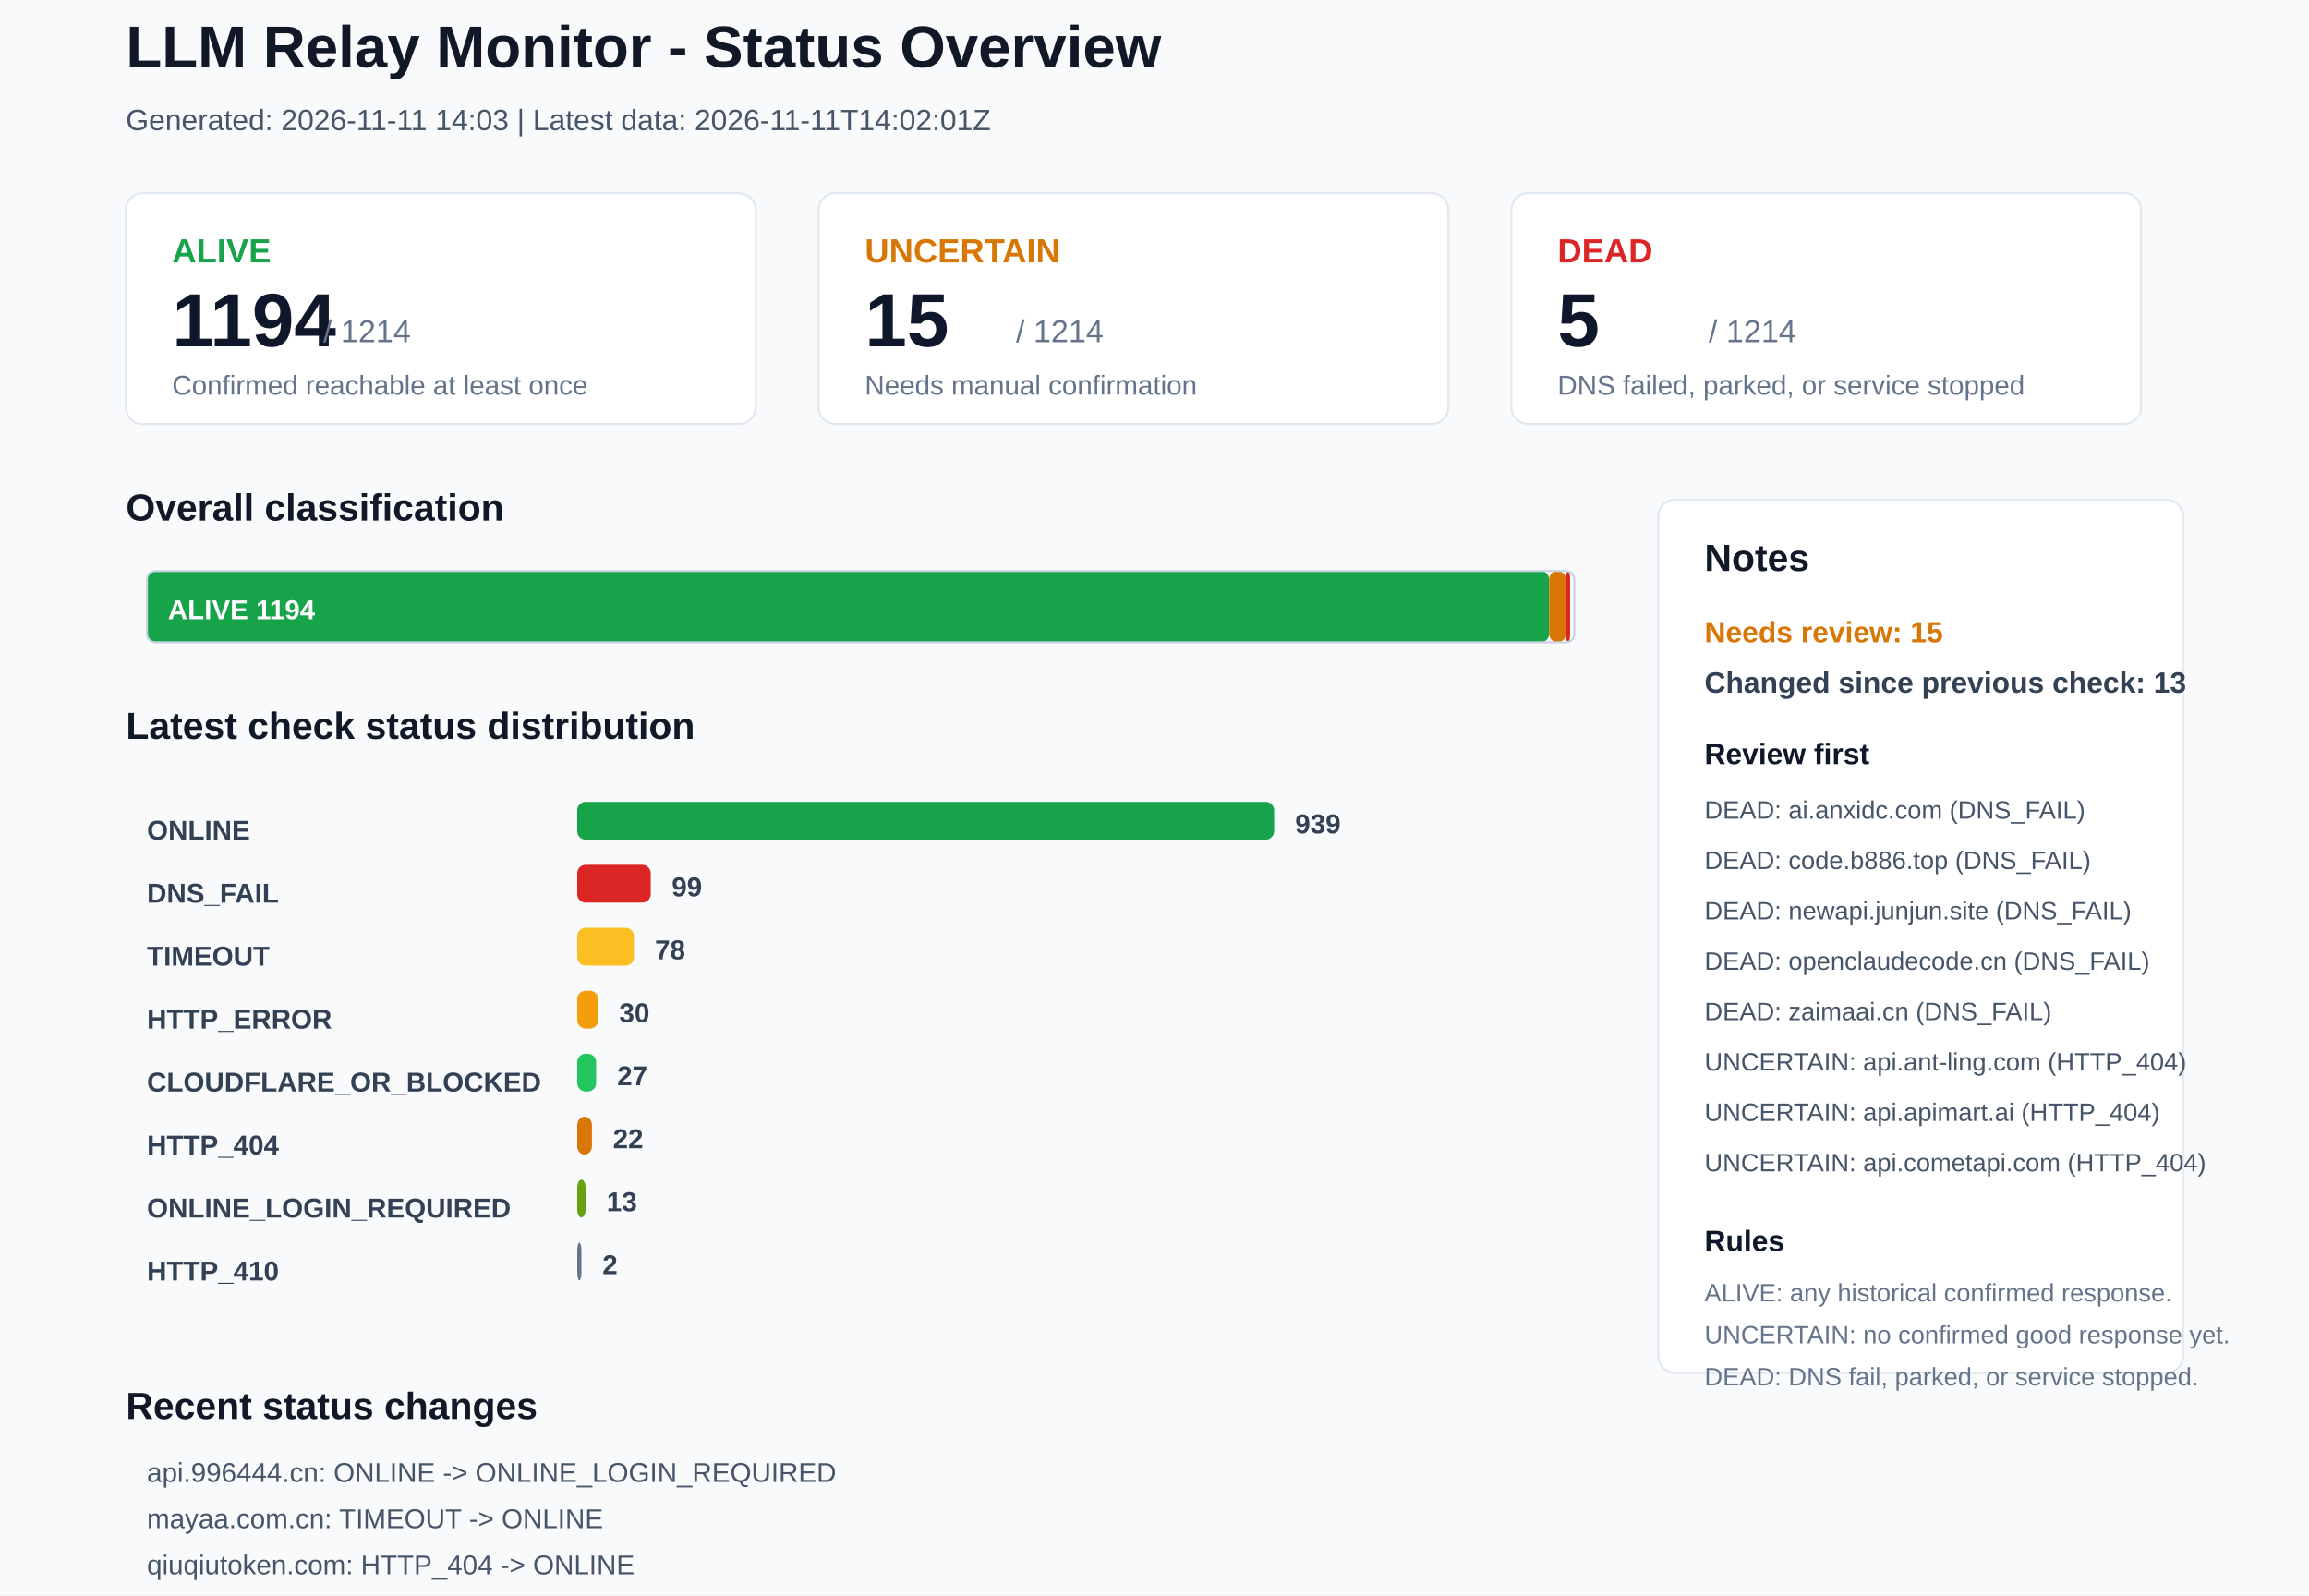
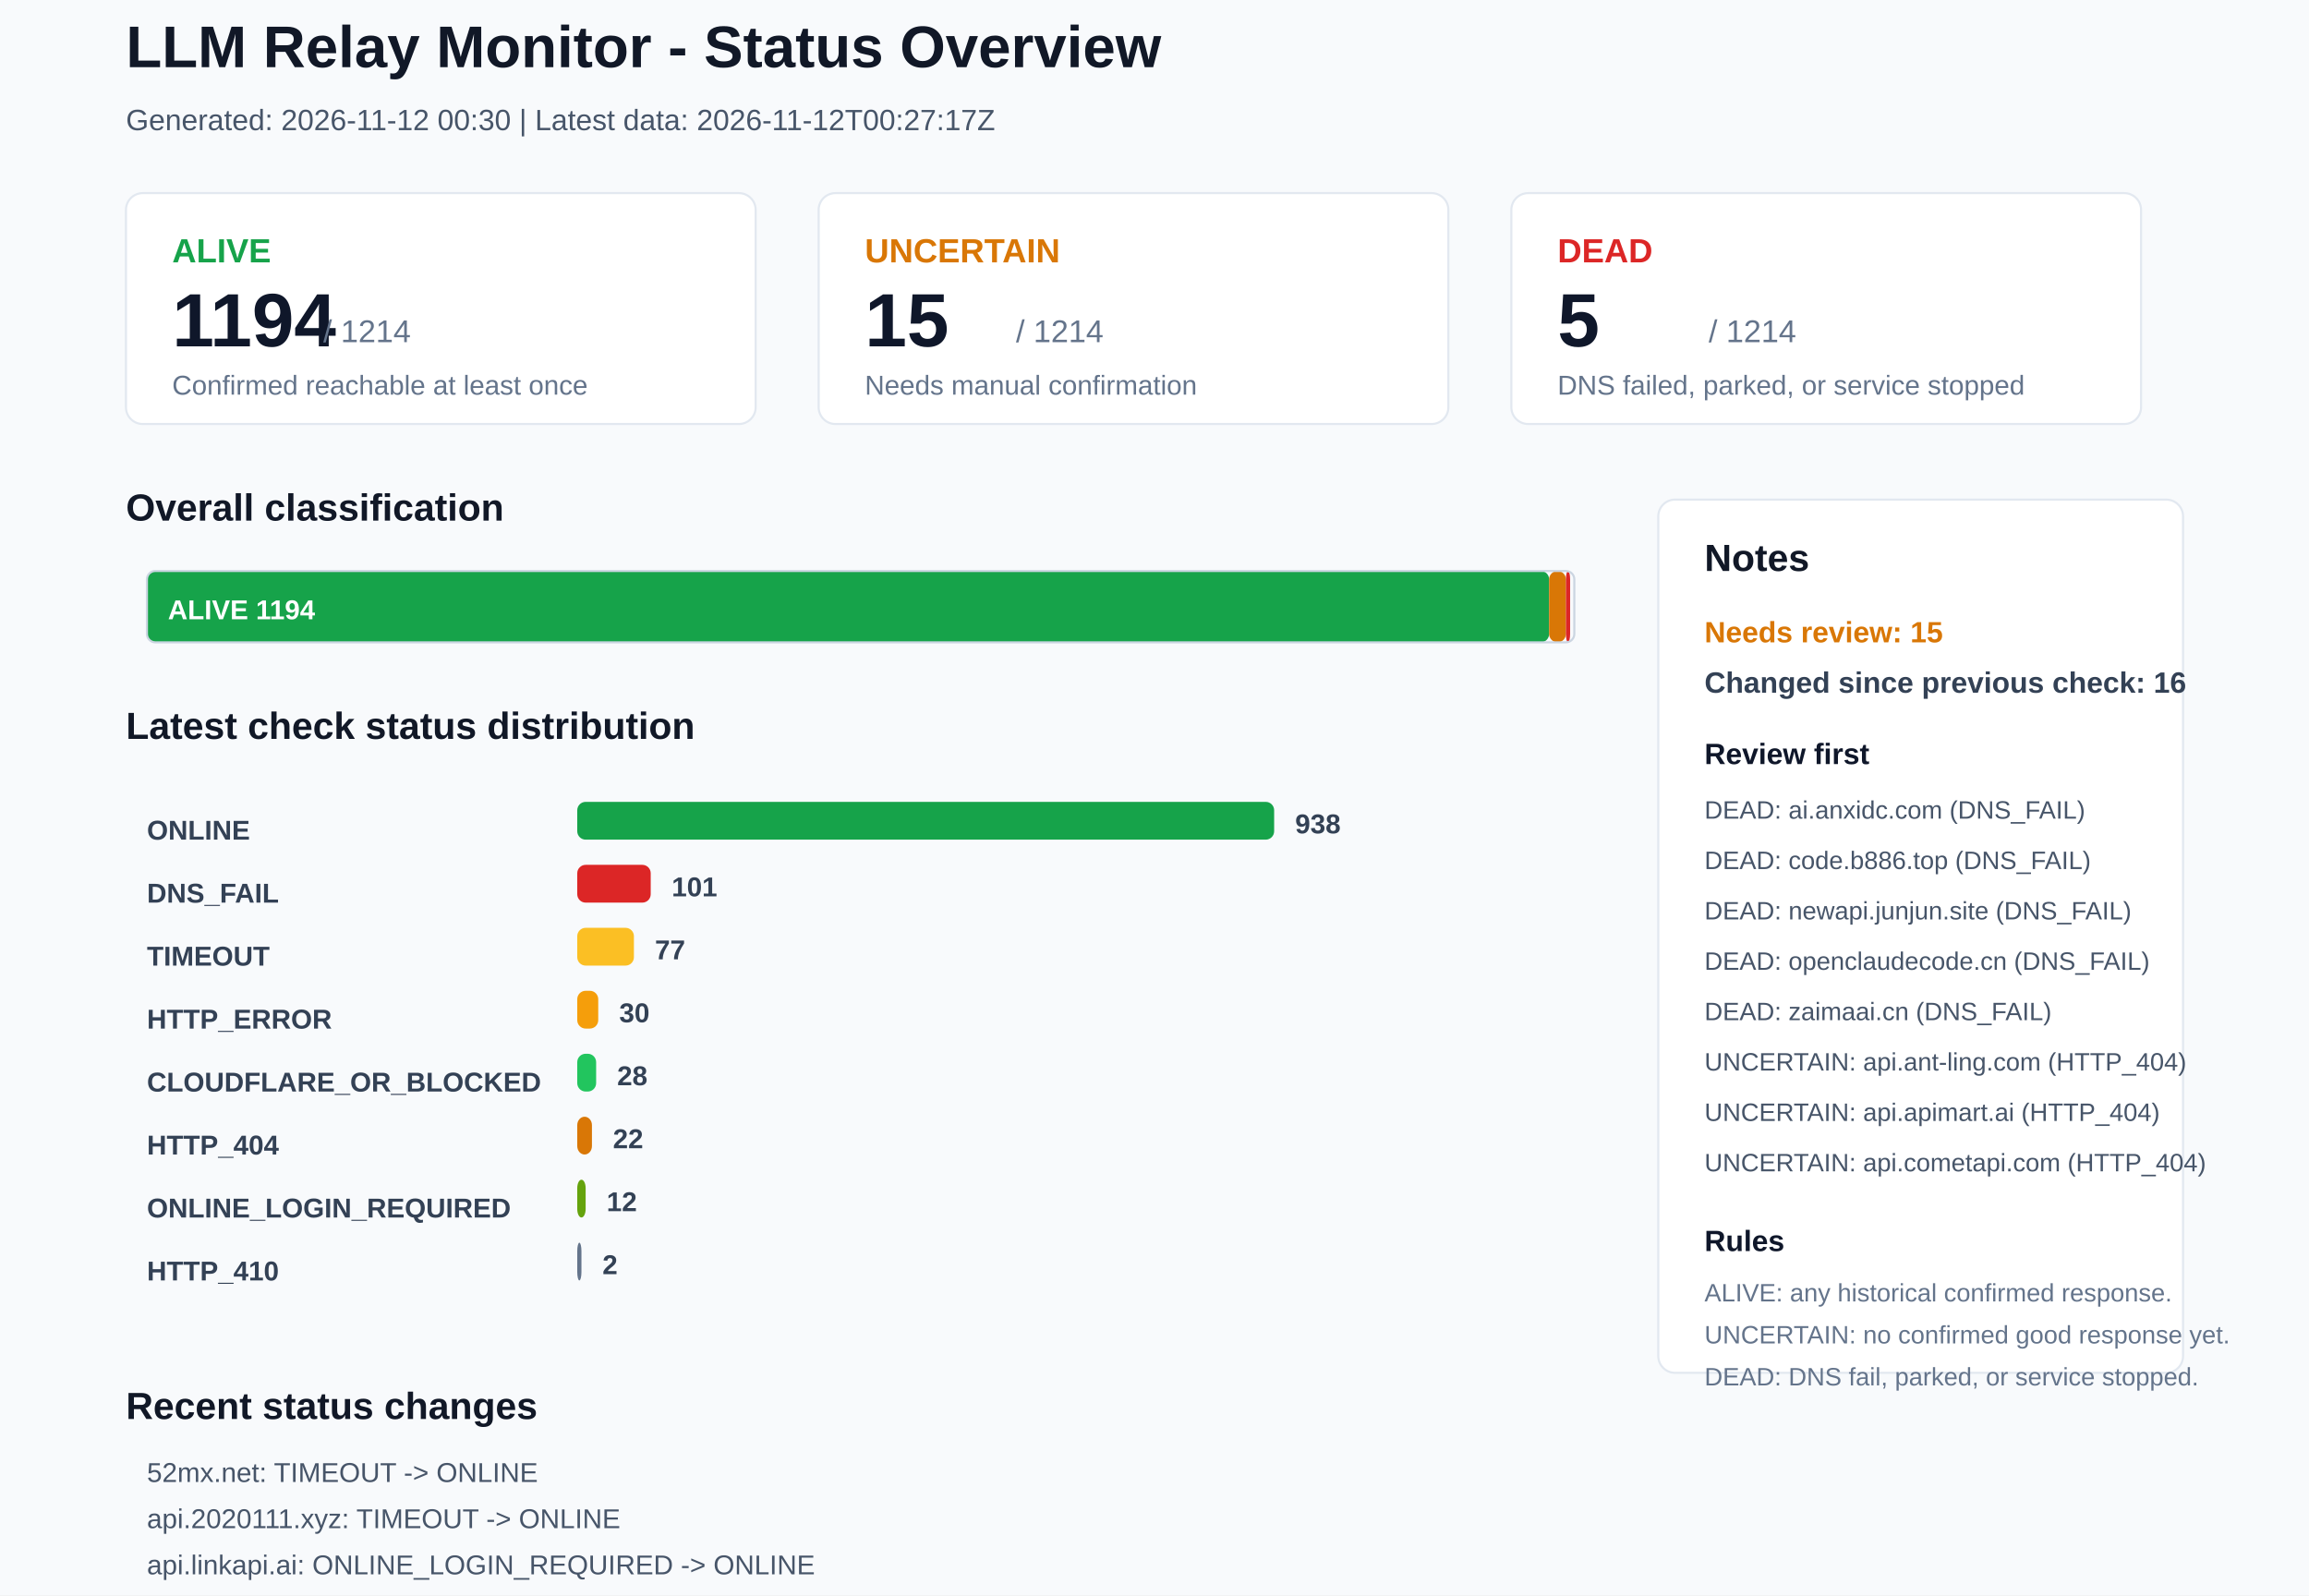
<svg xmlns="http://www.w3.org/2000/svg" width="1100" height="760" viewBox="0 0 1100 760">
  <rect x="0" y="0" width="1100" height="760" rx="0" fill="#F8FAFC" stroke="none" />
  <text x="60" y="32" font-family="Arial, sans-serif" font-size="28" font-weight="700" fill="#111827">LLM Relay Monitor - Status Overview</text>
-   <text x="60" y="62" font-family="Arial, sans-serif" font-size="14" font-weight="400" fill="#475569">Generated: 2026-11-11 14:03 | Latest data: 2026-11-11T14:02:01Z</text>
+   <text x="60" y="62" font-family="Arial, sans-serif" font-size="14" font-weight="400" fill="#475569">Generated: 2026-11-12 00:30 | Latest data: 2026-11-12T00:27:17Z</text>
  <rect x="60" y="92" width="300" height="110" rx="8" fill="#FFFFFF" stroke="#E2E8F0" />
  <text x="82" y="125" font-family="Arial, sans-serif" font-size="16" font-weight="700" fill="#16A34A">ALIVE</text>
  <text x="82" y="165" font-family="Arial, sans-serif" font-size="36" font-weight="700" fill="#0F172A">1194</text>
  <text x="154" y="163" font-family="Arial, sans-serif" font-size="15" font-weight="400" fill="#64748B">/ 1214</text>
  <text x="82" y="188" font-family="Arial, sans-serif" font-size="13" font-weight="400" fill="#64748B">Confirmed reachable at least once</text>
  <rect x="390" y="92" width="300" height="110" rx="8" fill="#FFFFFF" stroke="#E2E8F0" />
  <text x="412" y="125" font-family="Arial, sans-serif" font-size="16" font-weight="700" fill="#D97706">UNCERTAIN</text>
  <text x="412" y="165" font-family="Arial, sans-serif" font-size="36" font-weight="700" fill="#0F172A">15</text>
  <text x="484" y="163" font-family="Arial, sans-serif" font-size="15" font-weight="400" fill="#64748B">/ 1214</text>
  <text x="412" y="188" font-family="Arial, sans-serif" font-size="13" font-weight="400" fill="#64748B">Needs manual confirmation</text>
  <rect x="720" y="92" width="300" height="110" rx="8" fill="#FFFFFF" stroke="#E2E8F0" />
  <text x="742" y="125" font-family="Arial, sans-serif" font-size="16" font-weight="700" fill="#DC2626">DEAD</text>
  <text x="742" y="165" font-family="Arial, sans-serif" font-size="36" font-weight="700" fill="#0F172A">5</text>
  <text x="814" y="163" font-family="Arial, sans-serif" font-size="15" font-weight="400" fill="#64748B">/ 1214</text>
  <text x="742" y="188" font-family="Arial, sans-serif" font-size="13" font-weight="400" fill="#64748B">DNS failed, parked, or service stopped</text>
  <text x="60" y="248" font-family="Arial, sans-serif" font-size="18" font-weight="700" fill="#111827">Overall classification</text>
  <rect x="70" y="272" width="668" height="34" rx="4" fill="#16A34A" stroke="none" />
  <text x="80" y="295" font-family="Arial, sans-serif" font-size="13" font-weight="700" fill="#FFFFFF">ALIVE 1194</text>
  <rect x="738" y="272" width="8" height="34" rx="4" fill="#D97706" stroke="none" />
  <rect x="746" y="272" width="2" height="34" rx="4" fill="#DC2626" stroke="none" />
  <rect x="70" y="272" width="680" height="34" rx="4" fill="none" stroke="#CBD5E1" />
  <text x="60" y="352" font-family="Arial, sans-serif" font-size="18" font-weight="700" fill="#111827">Latest check status distribution</text>
  <text x="70" y="400" font-family="Arial, sans-serif" font-size="13" font-weight="700" fill="#334155">ONLINE</text>
  <rect x="275" y="382" width="332" height="18" rx="4" fill="#16A34A" stroke="none" />
-   <text x="617" y="397" font-family="Arial, sans-serif" font-size="13" font-weight="700" fill="#334155">939</text>
+   <text x="617" y="397" font-family="Arial, sans-serif" font-size="13" font-weight="700" fill="#334155">938</text>
  <text x="70" y="430" font-family="Arial, sans-serif" font-size="13" font-weight="700" fill="#334155">DNS_FAIL</text>
  <rect x="275" y="412" width="35" height="18" rx="4" fill="#DC2626" stroke="none" />
-   <text x="320" y="427" font-family="Arial, sans-serif" font-size="13" font-weight="700" fill="#334155">99</text>
+   <text x="320" y="427" font-family="Arial, sans-serif" font-size="13" font-weight="700" fill="#334155">101</text>
  <text x="70" y="460" font-family="Arial, sans-serif" font-size="13" font-weight="700" fill="#334155">TIMEOUT</text>
  <rect x="275" y="442" width="27" height="18" rx="4" fill="#FBBF24" stroke="none" />
-   <text x="312" y="457" font-family="Arial, sans-serif" font-size="13" font-weight="700" fill="#334155">78</text>
+   <text x="312" y="457" font-family="Arial, sans-serif" font-size="13" font-weight="700" fill="#334155">77</text>
  <text x="70" y="490" font-family="Arial, sans-serif" font-size="13" font-weight="700" fill="#334155">HTTP_ERROR</text>
  <rect x="275" y="472" width="10" height="18" rx="4" fill="#F59E0B" stroke="none" />
  <text x="295" y="487" font-family="Arial, sans-serif" font-size="13" font-weight="700" fill="#334155">30</text>
  <text x="70" y="520" font-family="Arial, sans-serif" font-size="13" font-weight="700" fill="#334155">CLOUDFLARE_OR_BLOCKED</text>
  <rect x="275" y="502" width="9" height="18" rx="4" fill="#22C55E" stroke="none" />
-   <text x="294" y="517" font-family="Arial, sans-serif" font-size="13" font-weight="700" fill="#334155">27</text>
+   <text x="294" y="517" font-family="Arial, sans-serif" font-size="13" font-weight="700" fill="#334155">28</text>
  <text x="70" y="550" font-family="Arial, sans-serif" font-size="13" font-weight="700" fill="#334155">HTTP_404</text>
  <rect x="275" y="532" width="7" height="18" rx="4" fill="#D97706" stroke="none" />
  <text x="292" y="547" font-family="Arial, sans-serif" font-size="13" font-weight="700" fill="#334155">22</text>
  <text x="70" y="580" font-family="Arial, sans-serif" font-size="13" font-weight="700" fill="#334155">ONLINE_LOGIN_REQUIRED</text>
  <rect x="275" y="562" width="4" height="18" rx="4" fill="#65A30D" stroke="none" />
-   <text x="289" y="577" font-family="Arial, sans-serif" font-size="13" font-weight="700" fill="#334155">13</text>
+   <text x="289" y="577" font-family="Arial, sans-serif" font-size="13" font-weight="700" fill="#334155">12</text>
  <text x="70" y="610" font-family="Arial, sans-serif" font-size="13" font-weight="700" fill="#334155">HTTP_410</text>
  <rect x="275" y="592" width="2" height="18" rx="4" fill="#64748B" stroke="none" />
  <text x="287" y="607" font-family="Arial, sans-serif" font-size="13" font-weight="700" fill="#334155">2</text>
  <rect x="790" y="238" width="250" height="416" rx="8" fill="#FFFFFF" stroke="#E2E8F0" />
  <text x="812" y="272" font-family="Arial, sans-serif" font-size="18" font-weight="700" fill="#111827">Notes</text>
  <text x="812" y="306" font-family="Arial, sans-serif" font-size="14" font-weight="700" fill="#D97706">Needs review: 15</text>
-   <text x="812" y="330" font-family="Arial, sans-serif" font-size="14" font-weight="700" fill="#334155">Changed since previous check: 13</text>
+   <text x="812" y="330" font-family="Arial, sans-serif" font-size="14" font-weight="700" fill="#334155">Changed since previous check: 16</text>
  <text x="812" y="364" font-family="Arial, sans-serif" font-size="14" font-weight="700" fill="#0F172A">Review first</text>
  <text x="812" y="390" font-family="Arial, sans-serif" font-size="12" font-weight="400" fill="#475569">DEAD: ai.anxidc.com (DNS_FAIL)</text>
  <text x="812" y="414" font-family="Arial, sans-serif" font-size="12" font-weight="400" fill="#475569">DEAD: code.b886.top (DNS_FAIL)</text>
  <text x="812" y="438" font-family="Arial, sans-serif" font-size="12" font-weight="400" fill="#475569">DEAD: newapi.junjun.site (DNS_FAIL)</text>
  <text x="812" y="462" font-family="Arial, sans-serif" font-size="12" font-weight="400" fill="#475569">DEAD: openclaudecode.cn (DNS_FAIL)</text>
  <text x="812" y="486" font-family="Arial, sans-serif" font-size="12" font-weight="400" fill="#475569">DEAD: zaimaai.cn (DNS_FAIL)</text>
  <text x="812" y="510" font-family="Arial, sans-serif" font-size="12" font-weight="400" fill="#475569">UNCERTAIN: api.ant-ling.com (HTTP_404)</text>
  <text x="812" y="534" font-family="Arial, sans-serif" font-size="12" font-weight="400" fill="#475569">UNCERTAIN: api.apimart.ai (HTTP_404)</text>
  <text x="812" y="558" font-family="Arial, sans-serif" font-size="12" font-weight="400" fill="#475569">UNCERTAIN: api.cometapi.com (HTTP_404)</text>
  <text x="812" y="596" font-family="Arial, sans-serif" font-size="14" font-weight="700" fill="#0F172A">Rules</text>
  <text x="812" y="620" font-family="Arial, sans-serif" font-size="12" font-weight="400" fill="#64748B">ALIVE: any historical confirmed response.</text>
  <text x="812" y="640" font-family="Arial, sans-serif" font-size="12" font-weight="400" fill="#64748B">UNCERTAIN: no confirmed good response yet.</text>
  <text x="812" y="660" font-family="Arial, sans-serif" font-size="12" font-weight="400" fill="#64748B">DEAD: DNS fail, parked, or service stopped.</text>
  <text x="60" y="676" font-family="Arial, sans-serif" font-size="18" font-weight="700" fill="#111827">Recent status changes</text>
-   <text x="70" y="706" font-family="Arial, sans-serif" font-size="13" font-weight="400" fill="#475569">api.996444.cn: ONLINE -&gt; ONLINE_LOGIN_REQUIRED</text>
-   <text x="70" y="728" font-family="Arial, sans-serif" font-size="13" font-weight="400" fill="#475569">mayaa.com.cn: TIMEOUT -&gt; ONLINE</text>
-   <text x="70" y="750" font-family="Arial, sans-serif" font-size="13" font-weight="400" fill="#475569">qiuqiutoken.com: HTTP_404 -&gt; ONLINE</text>
-   <text x="70" y="772" font-family="Arial, sans-serif" font-size="13" font-weight="400" fill="#475569">52mx.net: ONLINE -&gt; TIMEOUT</text>
-   <text x="70" y="794" font-family="Arial, sans-serif" font-size="13" font-weight="400" fill="#475569">aigcly.top: ONLINE_LOGIN_REQUIRED -&gt; TIMEOUT</text>
-   <text x="70" y="816" font-family="Arial, sans-serif" font-size="13" font-weight="400" fill="#475569">api.wlai.vip: ONLINE -&gt; TIMEOUT</text>
+   <text x="70" y="706" font-family="Arial, sans-serif" font-size="13" font-weight="400" fill="#475569">52mx.net: TIMEOUT -&gt; ONLINE</text>
+   <text x="70" y="728" font-family="Arial, sans-serif" font-size="13" font-weight="400" fill="#475569">api.2020111.xyz: TIMEOUT -&gt; ONLINE</text>
+   <text x="70" y="750" font-family="Arial, sans-serif" font-size="13" font-weight="400" fill="#475569">api.linkapi.ai: ONLINE_LOGIN_REQUIRED -&gt; ONLINE</text>
+   <text x="70" y="772" font-family="Arial, sans-serif" font-size="13" font-weight="400" fill="#475569">api.uniprep.world: ONLINE -&gt; CLOUDFLARE_OR_BLOCKED</text>
+   <text x="70" y="794" font-family="Arial, sans-serif" font-size="13" font-weight="400" fill="#475569">docs.vllm.ai: ONLINE -&gt; CLOUDFLARE_OR_BLOCKED</text>
+   <text x="70" y="816" font-family="Arial, sans-serif" font-size="13" font-weight="400" fill="#475569">nextoken.online: TIMEOUT -&gt; ONLINE</text>
</svg>
